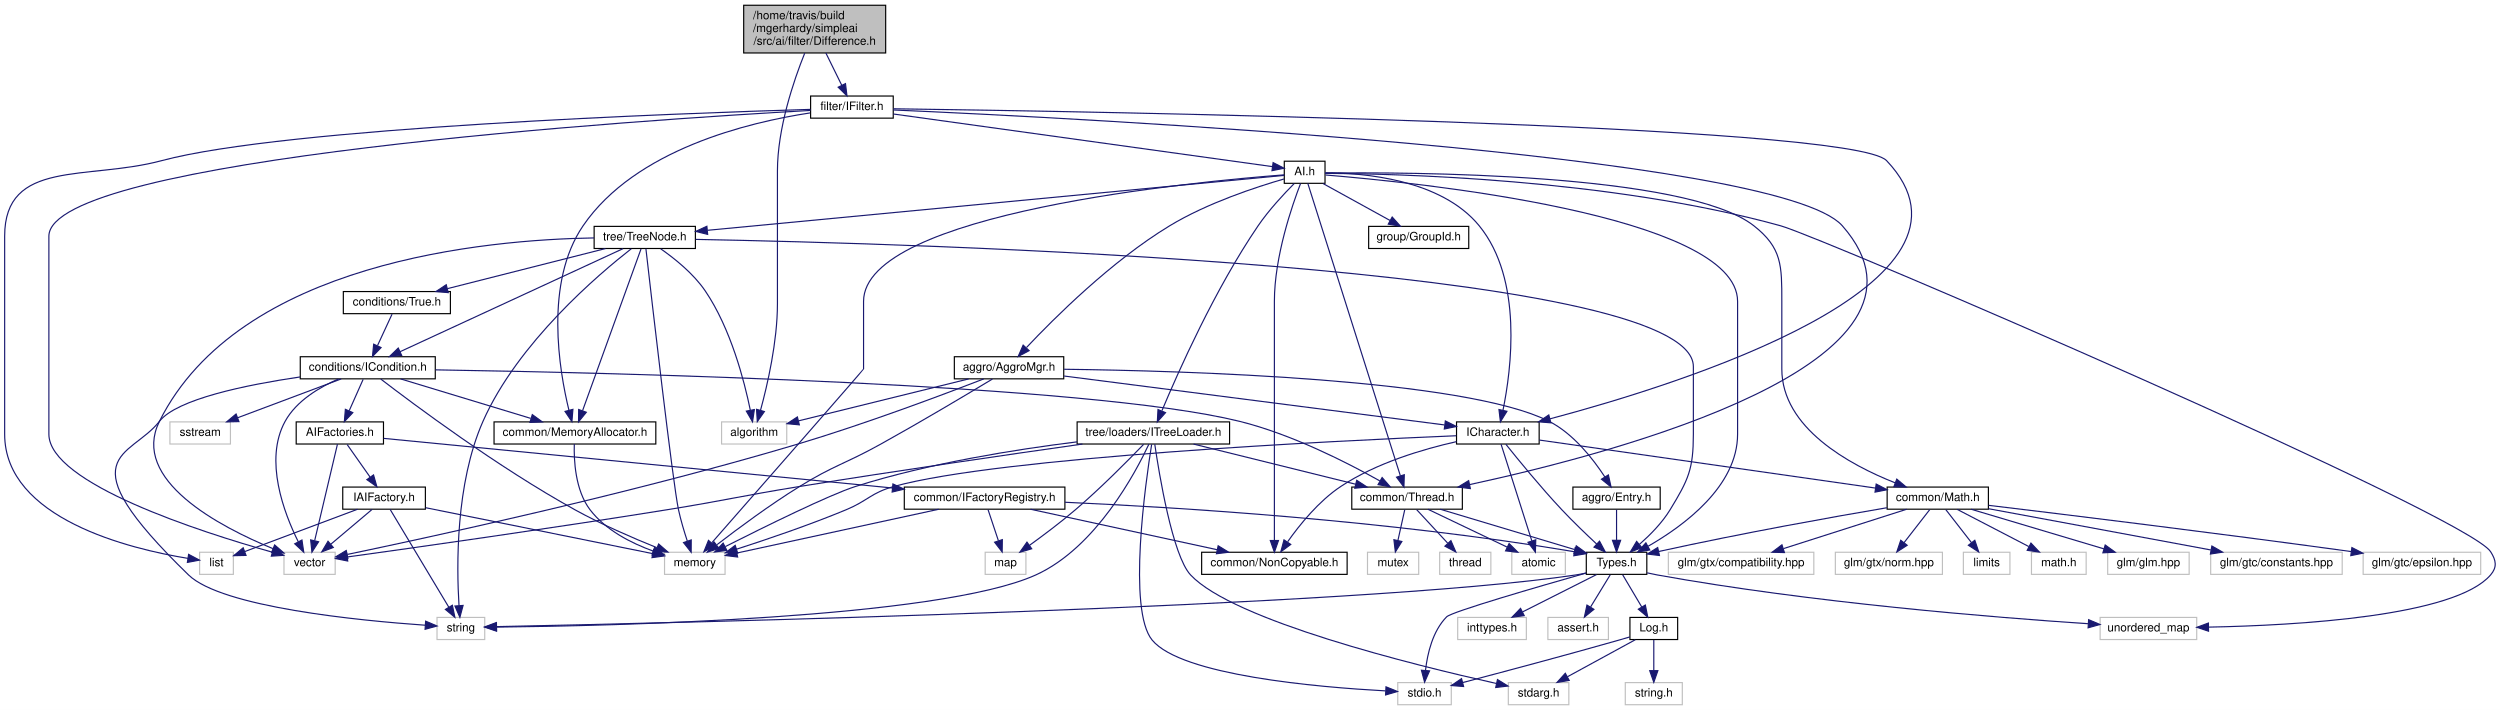
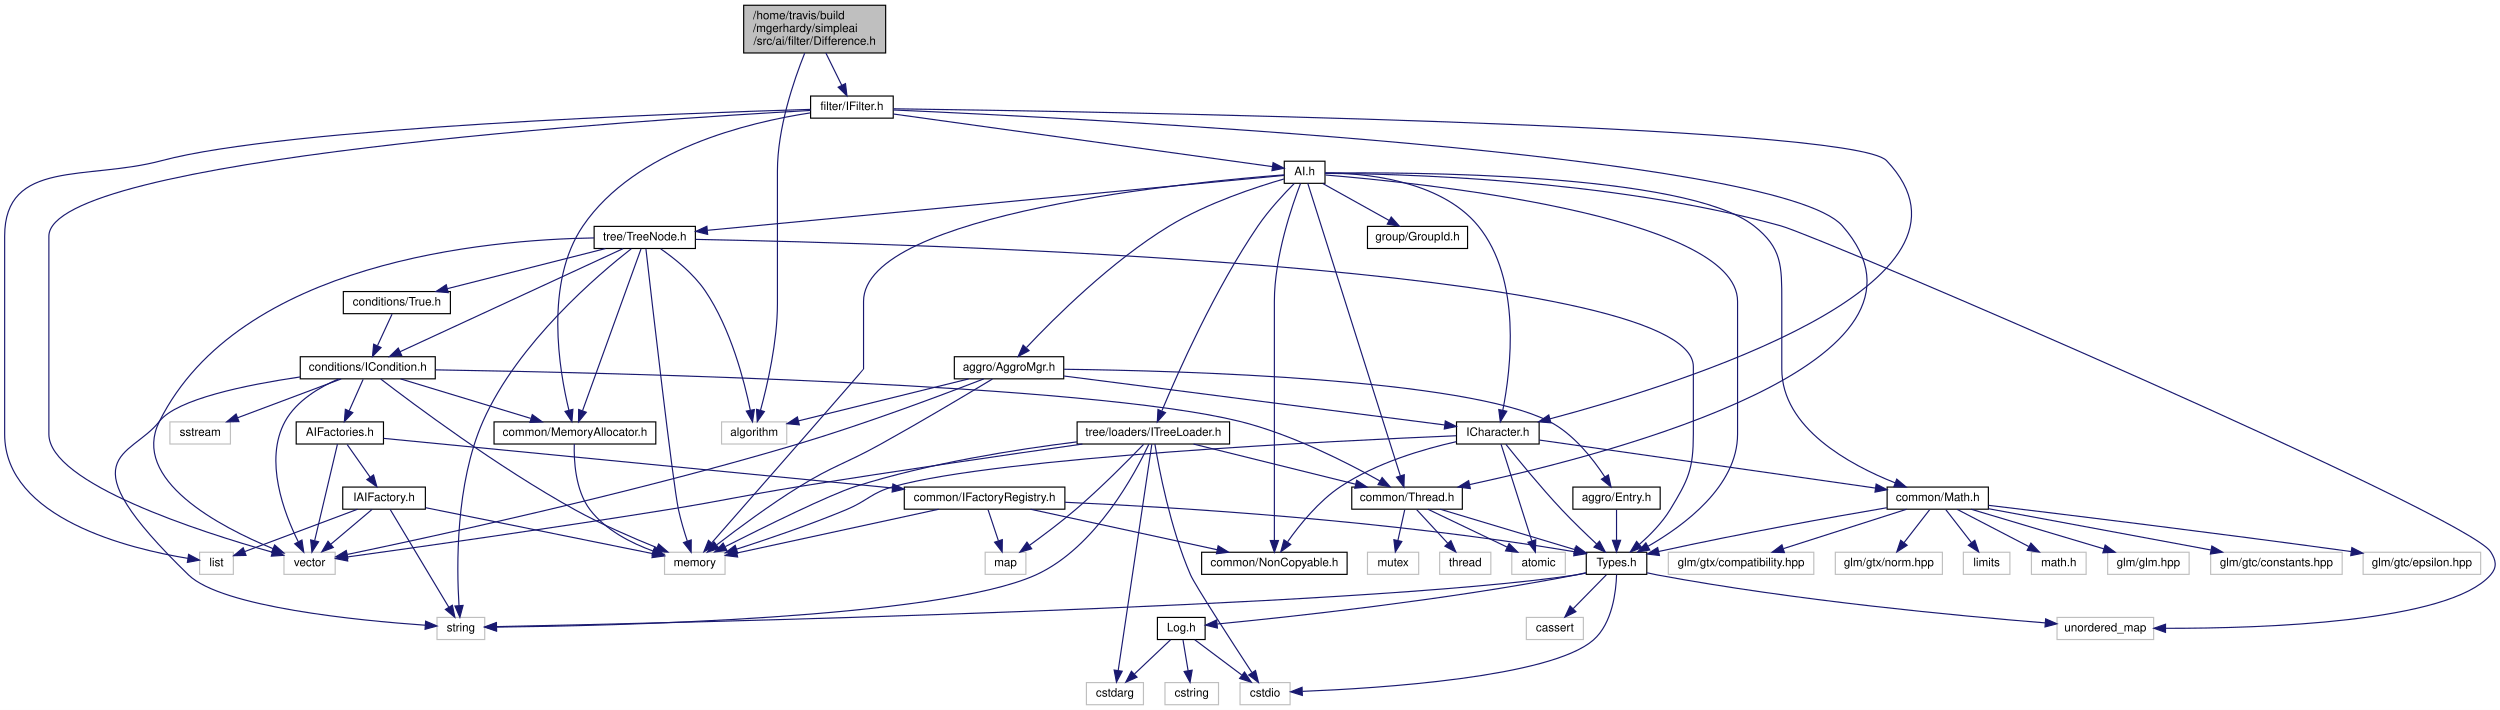
- <svg xmlns="http://www.w3.org/2000/svg" xmlns:xlink="http://www.w3.org/1999/xlink" width="2148pt" height="610pt" viewBox="0.00 0.00 2148.09 610.00">
+ <svg xmlns="http://www.w3.org/2000/svg" xmlns:xlink="http://www.w3.org/1999/xlink" width="2148pt" height="610pt" viewBox="0.00 0.00 2148.12 610.00">
  <g id="graph0" class="graph" transform="scale(1 1) rotate(0) translate(4 606)">
-     <polygon fill="white" stroke="none" points="-4,4 -4,-606 2144.09,-606 2144.09,4 -4,4" />
+     <polygon fill="white" stroke="none" points="-4,4 -4,-606 2144.12,-606 2144.12,4 -4,4" />
    <g id="node1" class="node">
      <polygon fill="#bfbfbf" stroke="black" points="635,-560.5 635,-601.5 757,-601.5 757,-560.5 635,-560.5" />
      <text text-anchor="start" x="643" y="-589.5" font-family="Helvetica,sans-Serif" font-size="10.00">/home/travis/build</text>
      <text text-anchor="start" x="643" y="-578.5" font-family="Helvetica,sans-Serif" font-size="10.00">/mgerhardy/simpleai</text>
      <text text-anchor="middle" x="696" y="-567.5" font-family="Helvetica,sans-Serif" font-size="10.00">/src/ai/filter/Difference.h</text>
    </g>
    <g id="node2" class="node">
      <g id="a_node2">
        <a xlink:href="IFilter_8h.html" target="_top" xlink:title="filter/IFilter.h">
          <polygon fill="white" stroke="black" points="692.5,-504.5 692.5,-523.5 763.5,-523.5 763.5,-504.5 692.5,-504.5" />
          <text text-anchor="middle" x="728" y="-511.5" font-family="Helvetica,sans-Serif" font-size="10.00">filter/IFilter.h</text>
        </a>
      </g>
    </g>
    <g id="edge1" class="edge">
      <path fill="none" stroke="midnightblue" d="M705.601,-560.498C709.941,-551.682 715.033,-541.339 719.265,-532.743" />
      <polygon fill="midnightblue" stroke="midnightblue" points="722.464,-534.17 723.74,-523.652 716.183,-531.078 722.464,-534.17" />
    </g>
-     <g id="node29" class="node">
+     <g id="node28" class="node">
      <polygon fill="white" stroke="#bfbfbf" points="616,-224.5 616,-243.5 672,-243.5 672,-224.5 616,-224.5" />
      <text text-anchor="middle" x="644" y="-231.5" font-family="Helvetica,sans-Serif" font-size="10.00">algorithm</text>
    </g>
-     <g id="edge86" class="edge">
+     <g id="edge85" class="edge">
      <path fill="none" stroke="midnightblue" d="M687.425,-560.298C677.946,-536.692 664,-495.722 664,-459 664,-459 664,-459 664,-345 664,-312.438 655.412,-275.315 649.491,-253.592" />
      <polygon fill="midnightblue" stroke="midnightblue" points="652.793,-252.408 646.697,-243.742 646.058,-254.317 652.793,-252.408" />
    </g>
    <g id="node3" class="node">
      <polygon fill="white" stroke="#bfbfbf" points="167.5,-112.5 167.5,-131.5 196.5,-131.5 196.5,-112.5 167.5,-112.5" />
      <text text-anchor="middle" x="182" y="-119.5" font-family="Helvetica,sans-Serif" font-size="10.00">list</text>
    </g>
    <g id="edge2" class="edge">
      <path fill="none" stroke="midnightblue" d="M692.417,-512.03C581.196,-508.728 241.199,-496.505 135,-468 70.684,-450.737 0,-469.593 0,-403 0,-403 0,-403 0,-233 0,-160.252 107.822,-134.324 157.486,-126.24" />
      <polygon fill="midnightblue" stroke="midnightblue" points="158.05,-129.695 167.414,-124.737 157.003,-122.774 158.05,-129.695" />
    </g>
    <g id="node4" class="node">
      <polygon fill="white" stroke="#bfbfbf" points="240,-112.5 240,-131.5 284,-131.5 284,-112.5 240,-112.5" />
      <text text-anchor="middle" x="262" y="-119.5" font-family="Helvetica,sans-Serif" font-size="10.00">vector</text>
    </g>
    <g id="edge3" class="edge">
      <path fill="none" stroke="midnightblue" d="M692.356,-511.125C551.063,-503.229 38,-469.945 38,-403 38,-403 38,-403 38,-233 38,-190.729 168.151,-148.987 230.036,-131.528" />
      <polygon fill="midnightblue" stroke="midnightblue" points="231.005,-134.892 239.703,-128.842 229.131,-128.147 231.005,-134.892" />
    </g>
    <g id="node5" class="node">
      <g id="a_node5">
        <a xlink:href="ICharacter_8h.html" target="_top" xlink:title="ICharacter.h">
          <polygon fill="white" stroke="black" points="1247.5,-224.5 1247.5,-243.5 1318.5,-243.5 1318.5,-224.5 1247.5,-224.5" />
          <text text-anchor="middle" x="1283" y="-231.5" font-family="Helvetica,sans-Serif" font-size="10.00">ICharacter.h</text>
        </a>
      </g>
    </g>
    <g id="edge4" class="edge">
      <path fill="none" stroke="midnightblue" d="M763.71,-512.551C925.964,-510.342 1587.12,-499.431 1617,-468 1717.37,-362.426 1439.84,-275.867 1327.68,-246.099" />
      <polygon fill="midnightblue" stroke="midnightblue" points="1328.55,-242.709 1317.99,-243.56 1326.78,-249.481 1328.55,-242.709" />
    </g>
-     <g id="node26" class="node">
-       <g id="a_node26">
+     <g id="node25" class="node">
+       <g id="a_node25">
        <a xlink:href="AI_8h.html" target="_top" xlink:title="AI.h">
          <polygon fill="white" stroke="black" points="1099.5,-448.5 1099.5,-467.5 1134.5,-467.5 1134.5,-448.5 1099.5,-448.5" />
          <text text-anchor="middle" x="1117" y="-455.5" font-family="Helvetica,sans-Serif" font-size="10.00">AI.h</text>
        </a>
      </g>
    </g>
-     <g id="edge27" class="edge">
+     <g id="edge26" class="edge">
      <path fill="none" stroke="midnightblue" d="M763.552,-508.065C840.284,-497.413 1020.06,-472.457 1089.21,-462.857" />
      <polygon fill="midnightblue" stroke="midnightblue" points="1089.91,-466.295 1099.33,-461.453 1088.94,-459.361 1089.91,-466.295" />
    </g>
-     <g id="node32" class="node">
-       <g id="a_node32">
+     <g id="node31" class="node">
+       <g id="a_node31">
        <a xlink:href="MemoryAllocator_8h.html" target="_top" xlink:title="common/MemoryAllocator.h">
          <polygon fill="white" stroke="black" points="420.5,-224.5 420.5,-243.5 559.5,-243.5 559.5,-224.5 420.5,-224.5" />
          <text text-anchor="middle" x="490" y="-231.5" font-family="Helvetica,sans-Serif" font-size="10.00">common/MemoryAllocator.h</text>
        </a>
      </g>
    </g>
-     <g id="edge84" class="edge">
+     <g id="edge83" class="edge">
      <path fill="none" stroke="midnightblue" d="M692.078,-508.987C639.187,-500.955 541.796,-477.608 497,-412 463.671,-363.186 476.442,-287.9 484.877,-253.406" />
      <polygon fill="midnightblue" stroke="midnightblue" points="488.265,-254.284 487.4,-243.725 481.491,-252.519 488.265,-254.284" />
    </g>
-     <g id="node35" class="node">
-       <g id="a_node35">
+     <g id="node34" class="node">
+       <g id="a_node34">
        <a xlink:href="Thread_8h.html" target="_top" xlink:title="common/Thread.h">
          <polygon fill="white" stroke="black" points="1157.5,-168.5 1157.5,-187.5 1252.5,-187.5 1252.5,-168.5 1157.5,-168.5" />
          <text text-anchor="middle" x="1205" y="-175.5" font-family="Helvetica,sans-Serif" font-size="10.00">common/Thread.h</text>
        </a>
      </g>
    </g>
-     <g id="edge85" class="edge">
+     <g id="edge84" class="edge">
      <path fill="none" stroke="midnightblue" d="M763.526,-511.525C917.775,-504.763 1524.15,-474.345 1579,-412 1681.82,-295.123 1384.88,-216.835 1258.73,-189.636" />
      <polygon fill="midnightblue" stroke="midnightblue" points="1259.38,-186.195 1248.87,-187.539 1257.92,-193.042 1259.38,-186.195" />
    </g>
    <g id="node6" class="node">
      <g id="a_node6">
        <a xlink:href="NonCopyable_8h.html" target="_top" xlink:title="common/NonCopyable.h">
          <polygon fill="white" stroke="black" points="1028.5,-112.5 1028.5,-131.5 1153.5,-131.5 1153.5,-112.5 1028.5,-112.5" />
          <text text-anchor="middle" x="1091" y="-119.5" font-family="Helvetica,sans-Serif" font-size="10.00">common/NonCopyable.h</text>
        </a>
      </g>
    </g>
    <g id="edge5" class="edge">
      <path fill="none" stroke="midnightblue" d="M1247.45,-226.532C1218.82,-220.11 1178.46,-208.231 1148,-188 1129.13,-175.465 1112.7,-155.116 1102.39,-140.524" />
      <polygon fill="midnightblue" stroke="midnightblue" points="1105.05,-138.211 1096.53,-131.907 1099.26,-142.145 1105.05,-138.211" />
    </g>
    <g id="node7" class="node">
      <g id="a_node7">
        <a xlink:href="Math_8h.html" target="_top" xlink:title="common/Math.h">
          <polygon fill="white" stroke="black" points="1617.5,-168.5 1617.5,-187.5 1704.5,-187.5 1704.5,-168.5 1617.5,-168.5" />
          <text text-anchor="middle" x="1661" y="-175.5" font-family="Helvetica,sans-Serif" font-size="10.00">common/Math.h</text>
        </a>
      </g>
    </g>
    <g id="edge6" class="edge">
      <path fill="none" stroke="midnightblue" d="M1318.56,-227.92C1385.13,-218.409 1528.91,-197.869 1607.33,-186.667" />
      <polygon fill="midnightblue" stroke="midnightblue" points="1608.08,-190.096 1617.49,-185.216 1607.09,-183.166 1608.08,-190.096" />
    </g>
    <g id="node8" class="node">
      <g id="a_node8">
        <a xlink:href="Types_8h.html" target="_top" xlink:title="Types.h">
          <polygon fill="white" stroke="black" points="1359,-112.5 1359,-131.5 1411,-131.5 1411,-112.5 1359,-112.5" />
          <text text-anchor="middle" x="1385" y="-119.5" font-family="Helvetica,sans-Serif" font-size="10.00">Types.h</text>
        </a>
      </g>
    </g>
-     <g id="edge24" class="edge">
+     <g id="edge23" class="edge">
      <path fill="none" stroke="midnightblue" d="M1289.84,-224.34C1299.99,-211.644 1319.77,-187.384 1338,-168 1347.58,-157.816 1358.88,-146.963 1368,-138.467" />
      <polygon fill="midnightblue" stroke="midnightblue" points="1370.37,-141.036 1375.35,-131.683 1365.63,-135.89 1370.37,-141.036" />
    </g>
-     <g id="node24" class="node">
+     <g id="node23" class="node">
      <polygon fill="white" stroke="#bfbfbf" points="1295,-112.5 1295,-131.5 1341,-131.5 1341,-112.5 1295,-112.5" />
      <text text-anchor="middle" x="1318" y="-119.5" font-family="Helvetica,sans-Serif" font-size="10.00">atomic</text>
    </g>
-     <g id="edge25" class="edge">
+     <g id="edge24" class="edge">
      <path fill="none" stroke="midnightblue" d="M1285.75,-224.368C1291.42,-206.537 1304.54,-165.295 1312.19,-141.272" />
      <polygon fill="midnightblue" stroke="midnightblue" points="1315.57,-142.182 1315.27,-131.591 1308.9,-140.059 1315.57,-142.182" />
    </g>
-     <g id="node25" class="node">
+     <g id="node24" class="node">
      <polygon fill="white" stroke="#bfbfbf" points="567,-112.5 567,-131.5 619,-131.5 619,-112.5 567,-112.5" />
      <text text-anchor="middle" x="593" y="-119.5" font-family="Helvetica,sans-Serif" font-size="10.00">memory</text>
    </g>
-     <g id="edge26" class="edge">
+     <g id="edge25" class="edge">
      <path fill="none" stroke="midnightblue" d="M1247.25,-231.603C1145.44,-227.356 855.411,-213.315 764,-188 744.461,-182.589 741.725,-175.775 723,-168 691.706,-155.007 655.17,-142.594 628.814,-134.109" />
      <polygon fill="midnightblue" stroke="midnightblue" points="629.835,-130.761 619.244,-131.056 627.707,-137.43 629.835,-130.761" />
    </g>
    <g id="edge7" class="edge">
      <path fill="none" stroke="midnightblue" d="M1617.28,-169.746C1570.94,-161.854 1495.41,-148.417 1421.3,-132.176" />
      <polygon fill="midnightblue" stroke="midnightblue" points="1421.85,-128.713 1411.33,-129.972 1420.34,-135.548 1421.85,-128.713" />
    </g>
-     <g id="node17" class="node">
+     <g id="node16" class="node">
      <polygon fill="white" stroke="#bfbfbf" points="1807,-112.5 1807,-131.5 1877,-131.5 1877,-112.5 1807,-112.5" />
      <text text-anchor="middle" x="1842" y="-119.5" font-family="Helvetica,sans-Serif" font-size="10.00">glm/glm.hpp</text>
    </g>
-     <g id="edge17" class="edge">
+     <g id="edge16" class="edge">
      <path fill="none" stroke="midnightblue" d="M1689.68,-168.444C1720.53,-159.241 1769.73,-144.562 1803.83,-134.388" />
      <polygon fill="midnightblue" stroke="midnightblue" points="1804.87,-137.729 1813.45,-131.516 1802.87,-131.021 1804.87,-137.729" />
    </g>
-     <g id="node18" class="node">
+     <g id="node17" class="node">
      <polygon fill="white" stroke="#bfbfbf" points="1895.5,-112.5 1895.5,-131.5 2008.5,-131.5 2008.5,-112.5 1895.5,-112.5" />
      <text text-anchor="middle" x="1952" y="-119.5" font-family="Helvetica,sans-Serif" font-size="10.00">glm/gtc/constants.hpp</text>
    </g>
-     <g id="edge18" class="edge">
+     <g id="edge17" class="edge">
      <path fill="none" stroke="midnightblue" d="M1704.57,-168.916C1755.46,-159.471 1839.81,-143.819 1895.65,-133.457" />
      <polygon fill="midnightblue" stroke="midnightblue" points="1896.53,-136.852 1905.73,-131.587 1895.26,-129.97 1896.53,-136.852" />
    </g>
-     <g id="node19" class="node">
+     <g id="node18" class="node">
      <polygon fill="white" stroke="#bfbfbf" points="2026.5,-112.5 2026.5,-131.5 2127.5,-131.5 2127.5,-112.5 2026.5,-112.5" />
      <text text-anchor="middle" x="2077" y="-119.5" font-family="Helvetica,sans-Serif" font-size="10.00">glm/gtc/epsilon.hpp</text>
    </g>
-     <g id="edge19" class="edge">
+     <g id="edge18" class="edge">
      <path fill="none" stroke="midnightblue" d="M1704.61,-171.817C1769.93,-163.982 1897.32,-148.422 2016.26,-132.074" />
      <polygon fill="midnightblue" stroke="midnightblue" points="2016.84,-135.527 2026.27,-130.693 2015.89,-128.593 2016.84,-135.527" />
    </g>
-     <g id="node20" class="node">
+     <g id="node19" class="node">
      <polygon fill="white" stroke="#bfbfbf" points="1429.5,-112.5 1429.5,-131.5 1554.5,-131.5 1554.5,-112.5 1429.5,-112.5" />
      <text text-anchor="middle" x="1492" y="-119.5" font-family="Helvetica,sans-Serif" font-size="10.00">glm/gtx/compatibility.hpp</text>
    </g>
-     <g id="edge20" class="edge">
+     <g id="edge19" class="edge">
      <path fill="none" stroke="midnightblue" d="M1634.22,-168.444C1605.67,-159.32 1560.27,-144.813 1528.46,-134.651" />
      <polygon fill="midnightblue" stroke="midnightblue" points="1529.24,-131.226 1518.65,-131.516 1527.11,-137.894 1529.24,-131.226" />
    </g>
-     <g id="node21" class="node">
+     <g id="node20" class="node">
      <polygon fill="white" stroke="#bfbfbf" points="1573,-112.5 1573,-131.5 1665,-131.5 1665,-112.5 1573,-112.5" />
      <text text-anchor="middle" x="1619" y="-119.5" font-family="Helvetica,sans-Serif" font-size="10.00">glm/gtx/norm.hpp</text>
    </g>
-     <g id="edge21" class="edge">
+     <g id="edge20" class="edge">
      <path fill="none" stroke="midnightblue" d="M1654.06,-168.083C1648.07,-160.377 1639.25,-149.033 1631.95,-139.653" />
      <polygon fill="midnightblue" stroke="midnightblue" points="1634.71,-137.496 1625.81,-131.751 1629.18,-141.793 1634.71,-137.496" />
    </g>
-     <g id="node22" class="node">
+     <g id="node21" class="node">
      <polygon fill="white" stroke="#bfbfbf" points="1683,-112.5 1683,-131.5 1723,-131.5 1723,-112.5 1683,-112.5" />
      <text text-anchor="middle" x="1703" y="-119.5" font-family="Helvetica,sans-Serif" font-size="10.00">limits</text>
    </g>
-     <g id="edge22" class="edge">
+     <g id="edge21" class="edge">
      <path fill="none" stroke="midnightblue" d="M1667.94,-168.083C1673.93,-160.377 1682.75,-149.033 1690.05,-139.653" />
      <polygon fill="midnightblue" stroke="midnightblue" points="1692.82,-141.793 1696.19,-131.751 1687.29,-137.496 1692.82,-141.793" />
    </g>
-     <g id="node23" class="node">
+     <g id="node22" class="node">
      <polygon fill="white" stroke="#bfbfbf" points="1741.5,-112.5 1741.5,-131.5 1788.5,-131.5 1788.5,-112.5 1741.5,-112.5" />
      <text text-anchor="middle" x="1765" y="-119.5" font-family="Helvetica,sans-Serif" font-size="10.00">math.h</text>
    </g>
-     <g id="edge23" class="edge">
+     <g id="edge22" class="edge">
      <path fill="none" stroke="midnightblue" d="M1677.71,-168.324C1694.31,-159.703 1720,-146.364 1739.22,-136.386" />
      <polygon fill="midnightblue" stroke="midnightblue" points="1741.07,-139.369 1748.33,-131.655 1737.84,-133.156 1741.07,-139.369" />
    </g>
    <g id="node9" class="node">
      <g id="a_node9">
        <a xlink:href="Log_8h.html" target="_top" xlink:title="Log.h">
-           <polygon fill="white" stroke="black" points="1396.5,-56.5 1396.5,-75.5 1437.5,-75.5 1437.5,-56.5 1396.5,-56.5" />
-           <text text-anchor="middle" x="1417" y="-63.5" font-family="Helvetica,sans-Serif" font-size="10.00">Log.h</text>
+           <polygon fill="white" stroke="black" points="990.5,-56.5 990.5,-75.5 1031.5,-75.5 1031.5,-56.5 990.5,-56.5" />
+           <text text-anchor="middle" x="1011" y="-63.5" font-family="Helvetica,sans-Serif" font-size="10.00">Log.h</text>
        </a>
      </g>
    </g>
    <g id="edge8" class="edge">
-       <path fill="none" stroke="midnightblue" d="M1390.28,-112.083C1394.71,-104.613 1401.16,-93.724 1406.62,-84.52" />
-       <polygon fill="midnightblue" stroke="midnightblue" points="1409.73,-86.138 1411.81,-75.751 1403.71,-82.57 1409.73,-86.138" />
+       <path fill="none" stroke="midnightblue" d="M1358.7,-113.878C1355.78,-113.193 1352.83,-112.55 1350,-112 1237.52,-90.155 1101.97,-75.672 1042.06,-69.866" />
+       <polygon fill="midnightblue" stroke="midnightblue" points="1042.06,-66.351 1031.78,-68.883 1041.4,-73.319 1042.06,-66.351" />
    </g>
    <g id="node10" class="node">
-       <polygon fill="white" stroke="#bfbfbf" points="1197,-0.5 1197,-19.5 1243,-19.5 1243,-0.5 1197,-0.5" />
-       <text text-anchor="middle" x="1220" y="-7.5" font-family="Helvetica,sans-Serif" font-size="10.00">stdio.h</text>
+       <polygon fill="white" stroke="#bfbfbf" points="1061.5,-0.5 1061.5,-19.5 1104.5,-19.5 1104.5,-0.5 1061.5,-0.5" />
+       <text text-anchor="middle" x="1083" y="-7.5" font-family="Helvetica,sans-Serif" font-size="10.00">cstdio</text>
    </g>
    <g id="edge15" class="edge">
-       <path fill="none" stroke="midnightblue" d="M1358.86,-113.638C1318.04,-102.04 1243.32,-80.38 1239,-76 1227.02,-63.842 1222.52,-44.568 1220.86,-30.159" />
-       <polygon fill="midnightblue" stroke="midnightblue" points="1224.33,-29.573 1220.06,-19.876 1217.35,-30.119 1224.33,-29.573" />
+       <path fill="none" stroke="midnightblue" d="M1385.05,-112.308C1384.62,-98.189 1381.58,-70.402 1365,-56 1328.13,-23.968 1180.97,-14.587 1115.13,-11.964" />
+       <polygon fill="midnightblue" stroke="midnightblue" points="1115.04,-8.459 1104.92,-11.586 1114.78,-15.454 1115.04,-8.459" />
    </g>
    <g id="node13" class="node">
      <polygon fill="white" stroke="#bfbfbf" points="371.5,-56.5 371.5,-75.5 412.5,-75.5 412.5,-56.5 371.5,-56.5" />
      <text text-anchor="middle" x="392" y="-63.5" font-family="Helvetica,sans-Serif" font-size="10.00">string</text>
    </g>
    <g id="edge12" class="edge">
      <path fill="none" stroke="midnightblue" d="M1358.75,-113.634C1355.81,-112.995 1352.85,-112.429 1350,-112 1164.86,-84.148 565.687,-70.503 422.8,-67.598" />
      <polygon fill="midnightblue" stroke="midnightblue" points="422.645,-64.094 412.577,-67.393 422.505,-71.093 422.645,-64.094" />
    </g>
    <g id="node14" class="node">
-       <polygon fill="white" stroke="#bfbfbf" points="1800.5,-56.5 1800.5,-75.5 1883.5,-75.5 1883.5,-56.5 1800.5,-56.5" />
-       <text text-anchor="middle" x="1842" y="-63.5" font-family="Helvetica,sans-Serif" font-size="10.00">unordered_map</text>
+       <polygon fill="white" stroke="#bfbfbf" points="1763.5,-56.5 1763.5,-75.5 1846.5,-75.5 1846.5,-56.5 1763.5,-56.5" />
+       <text text-anchor="middle" x="1805" y="-63.5" font-family="Helvetica,sans-Serif" font-size="10.00">unordered_map</text>
    </g>
    <g id="edge13" class="edge">
-       <path fill="none" stroke="midnightblue" d="M1411.28,-113.804C1414.21,-113.133 1417.16,-112.514 1420,-112 1552.18,-88.088 1710.12,-75.412 1790.09,-70.095" />
-       <polygon fill="midnightblue" stroke="midnightblue" points="1790.63,-73.568 1800.38,-69.423 1790.18,-66.582 1790.63,-73.568" />
+       <path fill="none" stroke="midnightblue" d="M1411.29,-113.833C1414.21,-113.157 1417.16,-112.528 1420,-112 1538.32,-89.978 1679.21,-76.763 1753.4,-70.798" />
+       <polygon fill="midnightblue" stroke="midnightblue" points="1753.73,-74.284 1763.42,-70.004 1753.17,-67.305 1753.73,-74.284" />
    </g>
    <g id="node15" class="node">
-       <polygon fill="white" stroke="#bfbfbf" points="1326,-56.5 1326,-75.5 1378,-75.5 1378,-56.5 1326,-56.5" />
-       <text text-anchor="middle" x="1352" y="-63.5" font-family="Helvetica,sans-Serif" font-size="10.00">assert.h</text>
+       <polygon fill="white" stroke="#bfbfbf" points="1307.5,-56.5 1307.5,-75.5 1356.5,-75.5 1356.5,-56.5 1307.5,-56.5" />
+       <text text-anchor="middle" x="1332" y="-63.5" font-family="Helvetica,sans-Serif" font-size="10.00">cassert</text>
    </g>
    <g id="edge14" class="edge">
-       <path fill="none" stroke="midnightblue" d="M1379.55,-112.083C1374.99,-104.613 1368.33,-93.724 1362.71,-84.52" />
-       <polygon fill="midnightblue" stroke="midnightblue" points="1365.55,-82.459 1357.35,-75.751 1359.58,-86.109 1365.55,-82.459" />
-     </g>
-     <g id="node16" class="node">
-       <polygon fill="white" stroke="#bfbfbf" points="1248.5,-56.5 1248.5,-75.5 1307.5,-75.5 1307.5,-56.5 1248.5,-56.5" />
-       <text text-anchor="middle" x="1278" y="-63.5" font-family="Helvetica,sans-Serif" font-size="10.00">inttypes.h</text>
-     </g>
-     <g id="edge16" class="edge">
-       <path fill="none" stroke="midnightblue" d="M1367.81,-112.324C1350.65,-103.664 1324.05,-90.242 1304.25,-80.249" />
-       <polygon fill="midnightblue" stroke="midnightblue" points="1305.65,-77.035 1295.15,-75.654 1302.5,-83.285 1305.65,-77.035" />
+       <path fill="none" stroke="midnightblue" d="M1376.25,-112.083C1368.53,-104.22 1357.1,-92.569 1347.78,-83.081" />
+       <polygon fill="midnightblue" stroke="midnightblue" points="1350.09,-80.436 1340.59,-75.751 1345.1,-85.34 1350.09,-80.436" />
    </g>
    <g id="edge9" class="edge">
-       <path fill="none" stroke="midnightblue" d="M1396.37,-58.726C1393.23,-57.798 1390.03,-56.864 1387,-56 1340.54,-42.775 1286.53,-28.403 1252.8,-19.547" />
-       <polygon fill="midnightblue" stroke="midnightblue" points="1253.58,-16.131 1243.02,-16.983 1251.8,-22.903 1253.58,-16.131" />
+       <path fill="none" stroke="midnightblue" d="M1022.57,-56.324C1033.42,-48.185 1049.88,-35.84 1062.88,-26.087" />
+       <polygon fill="midnightblue" stroke="midnightblue" points="1065.32,-28.634 1071.22,-19.834 1061.12,-23.034 1065.32,-28.634" />
    </g>
    <g id="node11" class="node">
-       <polygon fill="white" stroke="#bfbfbf" points="1292,-0.5 1292,-19.5 1344,-19.5 1344,-0.5 1292,-0.5" />
-       <text text-anchor="middle" x="1318" y="-7.5" font-family="Helvetica,sans-Serif" font-size="10.00">stdarg.h</text>
+       <polygon fill="white" stroke="#bfbfbf" points="929.5,-0.5 929.5,-19.5 978.5,-19.5 978.5,-0.5 929.5,-0.5" />
+       <text text-anchor="middle" x="954" y="-7.5" font-family="Helvetica,sans-Serif" font-size="10.00">cstdarg</text>
    </g>
    <g id="edge10" class="edge">
-       <path fill="none" stroke="midnightblue" d="M1401.09,-56.324C1385.36,-47.743 1361.06,-34.486 1342.79,-24.522" />
-       <polygon fill="midnightblue" stroke="midnightblue" points="1344.32,-21.37 1333.87,-19.654 1340.97,-27.516 1344.32,-21.37" />
+       <path fill="none" stroke="midnightblue" d="M1001.84,-56.324C993.499,-48.42 980.968,-36.548 970.823,-26.938" />
+       <polygon fill="midnightblue" stroke="midnightblue" points="972.991,-24.171 963.325,-19.834 968.177,-29.252 972.991,-24.171" />
    </g>
    <g id="node12" class="node">
-       <polygon fill="white" stroke="#bfbfbf" points="1392.5,-0.5 1392.5,-19.5 1441.5,-19.5 1441.5,-0.5 1392.5,-0.5" />
-       <text text-anchor="middle" x="1417" y="-7.5" font-family="Helvetica,sans-Serif" font-size="10.00">string.h</text>
+       <polygon fill="white" stroke="#bfbfbf" points="997,-0.5 997,-19.5 1043,-19.5 1043,-0.5 997,-0.5" />
+       <text text-anchor="middle" x="1020" y="-7.5" font-family="Helvetica,sans-Serif" font-size="10.00">cstring</text>
    </g>
    <g id="edge11" class="edge">
-       <path fill="none" stroke="midnightblue" d="M1417,-56.083C1417,-49.006 1417,-38.861 1417,-29.986" />
-       <polygon fill="midnightblue" stroke="midnightblue" points="1420.5,-29.751 1417,-19.751 1413.5,-29.751 1420.5,-29.751" />
-     </g>
-     <g id="edge38" class="edge">
-       <path fill="none" stroke="midnightblue" d="M1134.75,-457.549C1166.82,-457.476 1234.16,-452.224 1267,-412 1304.68,-365.85 1294.62,-288.614 1287.4,-253.447" />
-       <polygon fill="midnightblue" stroke="midnightblue" points="1290.8,-252.607 1285.22,-243.6 1283.97,-254.12 1290.8,-252.607" />
-     </g>
-     <g id="edge82" class="edge">
+       <path fill="none" stroke="midnightblue" d="M1012.49,-56.083C1013.68,-48.927 1015.39,-38.635 1016.88,-29.691" />
+       <polygon fill="midnightblue" stroke="midnightblue" points="1020.35,-30.19 1018.54,-19.751 1013.45,-29.04 1020.35,-30.19" />
+     </g>
+     <g id="edge37" class="edge">
+       <path fill="none" stroke="midnightblue" d="M1134.61,-457.49C1166.44,-457.32 1233.28,-451.916 1266,-412 1303.79,-365.897 1294.24,-288.637 1287.27,-253.455" />
+       <polygon fill="midnightblue" stroke="midnightblue" points="1290.68,-252.649 1285.16,-243.604 1283.83,-254.115 1290.68,-252.649" />
+     </g>
+     <g id="edge81" class="edge">
      <path fill="none" stroke="midnightblue" d="M1113.49,-448.325C1106.4,-429.959 1091,-385.658 1091,-347 1091,-347 1091,-347 1091,-233 1091,-200.948 1091,-163.643 1091,-141.749" />
      <polygon fill="midnightblue" stroke="midnightblue" points="1094.5,-141.558 1091,-131.558 1087.5,-141.558 1094.5,-141.558" />
    </g>
-     <g id="edge83" class="edge">
+     <g id="edge82" class="edge">
      <path fill="none" stroke="midnightblue" d="M1134.75,-457.309C1202.63,-458.138 1444.8,-457.782 1503,-412 1527.2,-392.959 1527,-377.795 1527,-347 1527,-347 1527,-347 1527,-289 1527,-238.394 1584.8,-206.812 1624.48,-191.095" />
      <polygon fill="midnightblue" stroke="midnightblue" points="1625.77,-194.347 1633.88,-187.529 1623.29,-187.802 1625.77,-194.347" />
    </g>
-     <g id="edge81" class="edge">
+     <g id="edge80" class="edge">
      <path fill="none" stroke="midnightblue" d="M1134.94,-455.65C1209.25,-449.579 1489,-421.756 1489,-347 1489,-347 1489,-347 1489,-233 1489,-188.223 1442.94,-154.325 1412.12,-136.658" />
      <polygon fill="midnightblue" stroke="midnightblue" points="1413.56,-133.457 1403.12,-131.702 1410.19,-139.59 1413.56,-133.457" />
    </g>
+     <g id="edge27" class="edge">
+       <path fill="none" stroke="midnightblue" d="M1134.52,-457.056C1191.85,-456.823 1378.66,-452.769 1526,-412 1561.94,-402.056 2115.87,-163.388 2136,-132 2140.8,-124.518 2141.85,-118.695 2136,-112 2100.39,-71.219 1940.65,-65.988 1856.79,-66.143" />
+       <polygon fill="midnightblue" stroke="midnightblue" points="1856.69,-62.643 1846.71,-66.188 1856.72,-69.643 1856.69,-62.643" />
+     </g>
    <g id="edge28" class="edge">
-       <path fill="none" stroke="midnightblue" d="M1134.52,-457.056C1191.85,-456.823 1378.66,-452.769 1526,-412 1561.94,-402.056 2115.87,-163.388 2136,-132 2140.8,-124.518 2141.79,-118.744 2136,-112 2105.4,-76.36 1969.79,-68.65 1893.89,-67.171" />
-       <polygon fill="midnightblue" stroke="midnightblue" points="1893.65,-63.667 1883.6,-67.002 1893.54,-70.666 1893.65,-63.667" />
-     </g>
-     <g id="edge29" class="edge">
      <path fill="none" stroke="midnightblue" d="M1099.48,-455.777C1024.94,-450.103 738,-423.307 738,-347 738,-347 738,-347 738,-289 738,-288.385 644.273,-181.458 607.529,-139.563" />
      <polygon fill="midnightblue" stroke="midnightblue" points="610.021,-137.096 600.796,-131.886 604.759,-141.712 610.021,-137.096" />
    </g>
+     <g id="node26" class="node">
+       <g id="a_node26">
+         <a xlink:href="GroupId_8h.html" target="_top" xlink:title="group/GroupId.h">
+           <polygon fill="white" stroke="black" points="1171,-392.5 1171,-411.5 1257,-411.5 1257,-392.5 1171,-392.5" />
+           <text text-anchor="middle" x="1214" y="-399.5" font-family="Helvetica,sans-Serif" font-size="10.00">group/GroupId.h</text>
+         </a>
+       </g>
+     </g>
+     <g id="edge29" class="edge">
+       <path fill="none" stroke="midnightblue" d="M1132.58,-448.324C1148,-439.743 1171.81,-426.486 1189.71,-416.522" />
+       <polygon fill="midnightblue" stroke="midnightblue" points="1191.42,-419.577 1198.45,-411.655 1188.01,-413.461 1191.42,-419.577" />
+     </g>
    <g id="node27" class="node">
      <g id="a_node27">
-         <a xlink:href="GroupId_8h.html" target="_top" xlink:title="group/GroupId.h">
-           <polygon fill="white" stroke="black" points="1172,-392.5 1172,-411.5 1258,-411.5 1258,-392.5 1172,-392.5" />
-           <text text-anchor="middle" x="1215" y="-399.5" font-family="Helvetica,sans-Serif" font-size="10.00">group/GroupId.h</text>
-         </a>
-       </g>
-     </g>
-     <g id="edge30" class="edge">
-       <path fill="none" stroke="midnightblue" d="M1132.75,-448.324C1148.32,-439.743 1172.38,-426.486 1190.46,-416.522" />
-       <polygon fill="midnightblue" stroke="midnightblue" points="1192.22,-419.546 1199.29,-411.655 1188.85,-413.415 1192.22,-419.546" />
-     </g>
-     <g id="node28" class="node">
-       <g id="a_node28">
        <a xlink:href="AggroMgr_8h.html" target="_top" xlink:title="aggro/AggroMgr.h">
          <polygon fill="white" stroke="black" points="816,-280.5 816,-299.5 910,-299.5 910,-280.5 816,-280.5" />
          <text text-anchor="middle" x="863" y="-287.5" font-family="Helvetica,sans-Serif" font-size="10.00">aggro/AggroMgr.h</text>
        </a>
      </g>
    </g>
-     <g id="edge31" class="edge">
+     <g id="edge30" class="edge">
      <path fill="none" stroke="midnightblue" d="M1099.22,-452.221C1075.66,-445.429 1033.33,-431.596 1001,-412 951.059,-381.726 901.893,-332.78 877.99,-307.415" />
      <polygon fill="midnightblue" stroke="midnightblue" points="880.261,-304.718 870.888,-299.778 875.135,-309.485 880.261,-304.718" />
    </g>
-     <g id="node31" class="node">
-       <g id="a_node31">
+     <g id="node30" class="node">
+       <g id="a_node30">
        <a xlink:href="TreeNode_8h.html" target="_top" xlink:title="tree/TreeNode.h">
          <polygon fill="white" stroke="black" points="506.5,-392.5 506.5,-411.5 593.5,-411.5 593.5,-392.5 506.5,-392.5" />
          <text text-anchor="middle" x="550" y="-399.5" font-family="Helvetica,sans-Serif" font-size="10.00">tree/TreeNode.h</text>
        </a>
      </g>
    </g>
-     <g id="edge39" class="edge">
+     <g id="edge38" class="edge">
      <path fill="none" stroke="midnightblue" d="M1099.41,-455.325C1024.12,-448.155 727.306,-419.886 604.076,-408.15" />
      <polygon fill="midnightblue" stroke="midnightblue" points="604.04,-404.631 593.753,-407.167 603.377,-411.599 604.04,-404.631" />
    </g>
-     <g id="edge80" class="edge">
+     <g id="edge79" class="edge">
      <path fill="none" stroke="midnightblue" d="M1119.73,-448.375C1132,-409.621 1182.17,-251.133 1199.26,-197.125" />
      <polygon fill="midnightblue" stroke="midnightblue" points="1202.62,-198.114 1202.3,-187.524 1195.95,-196.002 1202.62,-198.114" />
    </g>
-     <g id="node43" class="node">
-       <g id="a_node43">
+     <g id="node42" class="node">
+       <g id="a_node42">
        <a xlink:href="ITreeLoader_8h.html" target="_top" xlink:title="tree/loaders/ITreeLoader.h">
          <polygon fill="white" stroke="black" points="921.5,-224.5 921.5,-243.5 1052.5,-243.5 1052.5,-224.5 921.5,-224.5" />
          <text text-anchor="middle" x="987" y="-231.5" font-family="Helvetica,sans-Serif" font-size="10.00">tree/loaders/ITreeLoader.h</text>
        </a>
      </g>
    </g>
-     <g id="edge72" class="edge">
+     <g id="edge71" class="edge">
      <path fill="none" stroke="midnightblue" d="M1107.99,-448.264C1099.36,-439.588 1086.31,-425.644 1077,-412 1040,-357.753 1008.24,-286.247 994.4,-253.193" />
      <polygon fill="midnightblue" stroke="midnightblue" points="997.465,-251.445 990.413,-243.538 990.995,-254.117 997.465,-251.445" />
    </g>
-     <g id="edge32" class="edge">
+     <g id="edge31" class="edge">
      <path fill="none" stroke="midnightblue" d="M841.271,-280.45C807.24,-267.25 739.137,-241.595 680,-224 538.087,-181.777 365.193,-144.359 294.486,-129.641" />
      <polygon fill="midnightblue" stroke="midnightblue" points="294.924,-126.158 284.422,-127.556 293.504,-133.012 294.924,-126.158" />
    </g>
-     <g id="edge34" class="edge">
+     <g id="edge33" class="edge">
      <path fill="none" stroke="midnightblue" d="M910.363,-282.91C991.667,-272.457 1156.78,-251.229 1237.08,-240.904" />
      <polygon fill="midnightblue" stroke="midnightblue" points="1237.89,-244.328 1247.37,-239.581 1237,-237.385 1237.89,-244.328" />
    </g>
-     <g id="edge33" class="edge">
+     <g id="edge32" class="edge">
      <path fill="none" stroke="midnightblue" d="M848.76,-280.36C827.761,-267.689 787.173,-243.459 752,-224 721.733,-207.256 712.431,-206.173 683,-188 657.584,-172.305 629.955,-151.79 612.109,-138.044" />
      <polygon fill="midnightblue" stroke="midnightblue" points="613.775,-134.906 603.731,-131.534 609.48,-140.434 613.775,-134.906" />
    </g>
-     <g id="edge35" class="edge">
+     <g id="edge34" class="edge">
      <path fill="none" stroke="midnightblue" d="M828.299,-280.444C788.494,-270.629 723.429,-254.585 682.208,-244.421" />
      <polygon fill="midnightblue" stroke="midnightblue" points="682.818,-240.967 672.271,-241.971 681.142,-247.763 682.818,-240.967" />
    </g>
-     <g id="node30" class="node">
-       <g id="a_node30">
+     <g id="node29" class="node">
+       <g id="a_node29">
        <a xlink:href="Entry_8h.html" target="_top" xlink:title="aggro/Entry.h">
          <polygon fill="white" stroke="black" points="1347.5,-168.5 1347.5,-187.5 1422.5,-187.5 1422.5,-168.5 1347.5,-168.5" />
          <text text-anchor="middle" x="1385" y="-175.5" font-family="Helvetica,sans-Serif" font-size="10.00">aggro/Entry.h</text>
        </a>
      </g>
    </g>
-     <g id="edge36" class="edge">
+     <g id="edge35" class="edge">
      <path fill="none" stroke="midnightblue" d="M910.307,-288.729C1013.43,-287.45 1255,-280.523 1327,-244 1348,-233.347 1364.91,-211.611 1374.94,-196.213" />
      <polygon fill="midnightblue" stroke="midnightblue" points="1377.98,-197.945 1380.26,-187.599 1372.03,-194.262 1377.98,-197.945" />
    </g>
-     <g id="edge37" class="edge">
+     <g id="edge36" class="edge">
      <path fill="none" stroke="midnightblue" d="M1385,-168.083C1385,-161.006 1385,-150.861 1385,-141.986" />
      <polygon fill="midnightblue" stroke="midnightblue" points="1388.5,-141.751 1385,-131.751 1381.5,-141.751 1388.5,-141.751" />
    </g>
-     <g id="edge68" class="edge">
+     <g id="edge67" class="edge">
      <path fill="none" stroke="midnightblue" d="M506.371,-401.583C413.992,-400.059 201.511,-381.206 133,-244 107.888,-193.708 184.659,-153.468 230.441,-134.621" />
      <polygon fill="midnightblue" stroke="midnightblue" points="231.973,-137.778 239.965,-130.823 229.38,-131.276 231.973,-137.778" />
    </g>
-     <g id="edge40" class="edge">
+     <g id="edge39" class="edge">
      <path fill="none" stroke="midnightblue" d="M593.762,-400.317C774.198,-396.932 1451,-378.41 1451,-291 1451,-291 1451,-291 1451,-233 1451,-202.775 1446.73,-193.808 1431,-168 1424.14,-156.753 1413.85,-146.32 1404.73,-138.337" />
      <polygon fill="midnightblue" stroke="midnightblue" points="1406.74,-135.46 1396.82,-131.742 1402.26,-140.836 1406.74,-135.46" />
    </g>
-     <g id="edge69" class="edge">
+     <g id="edge68" class="edge">
      <path fill="none" stroke="midnightblue" d="M538.432,-392.291C510.763,-370.714 440.85,-311.604 411,-244 387.326,-190.384 388.3,-119.073 390.396,-85.706" />
      <polygon fill="midnightblue" stroke="midnightblue" points="393.898,-85.808 391.145,-75.577 386.917,-85.291 393.898,-85.808" />
    </g>
-     <g id="edge70" class="edge">
+     <g id="edge69" class="edge">
      <path fill="none" stroke="midnightblue" d="M550.99,-392.301C555.509,-352.691 574.17,-190.363 579,-168 580.946,-158.992 583.89,-149.199 586.577,-141.055" />
      <polygon fill="midnightblue" stroke="midnightblue" points="589.918,-142.1 589.855,-131.506 583.298,-139.827 589.918,-142.1" />
    </g>
-     <g id="edge71" class="edge">
+     <g id="edge70" class="edge">
      <path fill="none" stroke="midnightblue" d="M563.731,-392.191C575.394,-384.069 591.817,-371.021 602,-356 623.966,-323.599 635.582,-278.543 640.696,-253.557" />
      <polygon fill="midnightblue" stroke="midnightblue" points="644.158,-254.087 642.602,-243.607 637.283,-252.77 644.158,-254.087" />
    </g>
-     <g id="edge41" class="edge">
+     <g id="edge40" class="edge">
      <path fill="none" stroke="midnightblue" d="M546.774,-392.075C537.289,-365.832 509.354,-288.545 496.548,-253.117" />
      <polygon fill="midnightblue" stroke="midnightblue" points="499.788,-251.783 493.097,-243.568 493.205,-254.162 499.788,-251.783" />
    </g>
-     <g id="node33" class="node">
-       <g id="a_node33">
+     <g id="node32" class="node">
+       <g id="a_node32">
        <a xlink:href="ICondition_8h.html" target="_top" xlink:title="Condition related stuff. ">
          <polygon fill="white" stroke="black" points="254,-280.5 254,-299.5 370,-299.5 370,-280.5 254,-280.5" />
          <text text-anchor="middle" x="312" y="-287.5" font-family="Helvetica,sans-Serif" font-size="10.00">conditions/ICondition.h</text>
        </a>
      </g>
    </g>
-     <g id="edge43" class="edge">
+     <g id="edge42" class="edge">
      <path fill="none" stroke="midnightblue" d="M531.325,-392.368C489.615,-373.091 388.709,-326.454 339.672,-303.789" />
      <polygon fill="midnightblue" stroke="midnightblue" points="341.134,-300.61 330.589,-299.591 338.198,-306.964 341.134,-300.61" />
    </g>
-     <g id="node42" class="node">
-       <g id="a_node42">
+     <g id="node41" class="node">
+       <g id="a_node41">
        <a xlink:href="True_8h.html" target="_top" xlink:title="conditions/True.h">
          <polygon fill="white" stroke="black" points="291,-336.5 291,-355.5 383,-355.5 383,-336.5 291,-336.5" />
          <text text-anchor="middle" x="337" y="-343.5" font-family="Helvetica,sans-Serif" font-size="10.00">conditions/True.h</text>
        </a>
      </g>
    </g>
-     <g id="edge66" class="edge">
+     <g id="edge65" class="edge">
      <path fill="none" stroke="midnightblue" d="M516.25,-392.444C479.482,-383.122 420.554,-368.183 380.378,-357.997" />
      <polygon fill="midnightblue" stroke="midnightblue" points="381.146,-354.581 370.593,-355.516 379.426,-361.367 381.146,-354.581" />
    </g>
-     <g id="edge42" class="edge">
+     <g id="edge41" class="edge">
      <path fill="none" stroke="midnightblue" d="M489.456,-224.461C489.054,-211.045 490.147,-184.828 503,-168 516.364,-150.503 538.383,-139.327 557.296,-132.49" />
      <polygon fill="midnightblue" stroke="midnightblue" points="558.466,-135.789 566.84,-129.299 556.247,-129.15 558.466,-135.789" />
    </g>
-     <g id="edge45" class="edge">
+     <g id="edge44" class="edge">
      <path fill="none" stroke="midnightblue" d="M286.839,-280.378C270.581,-273.343 250.707,-261.645 241,-244 222.664,-210.67 240.087,-165.025 252.331,-140.42" />
      <polygon fill="midnightblue" stroke="midnightblue" points="255.445,-142.017 256.99,-131.535 249.246,-138.766 255.445,-142.017" />
    </g>
-     <g id="edge44" class="edge">
+     <g id="edge43" class="edge">
      <path fill="none" stroke="midnightblue" d="M253.871,-282.128C207.48,-275.307 147.876,-263.079 133,-244 108.104,-212.07 50.421,-216.438 158,-112 186.583,-84.252 304.592,-72.786 361.301,-68.808" />
      <polygon fill="midnightblue" stroke="midnightblue" points="361.717,-72.288 371.462,-68.13 361.251,-65.303 361.717,-72.288" />
    </g>
-     <g id="edge47" class="edge">
+     <g id="edge46" class="edge">
      <path fill="none" stroke="midnightblue" d="M323.19,-280.303C350.578,-259.266 423.594,-204.663 490,-168 512.755,-155.436 539.716,-143.764 560.346,-135.457" />
      <polygon fill="midnightblue" stroke="midnightblue" points="561.913,-138.6 569.918,-131.66 559.332,-132.094 561.913,-138.6" />
    </g>
-     <g id="edge48" class="edge">
+     <g id="edge47" class="edge">
      <path fill="none" stroke="midnightblue" d="M340.205,-280.444C370.41,-271.28 418.511,-256.688 452.029,-246.519" />
      <polygon fill="midnightblue" stroke="midnightblue" points="453.374,-249.769 461.927,-243.516 451.342,-243.07 453.374,-249.769" />
    </g>
-     <g id="node34" class="node">
+     <g id="node33" class="node">
      <polygon fill="white" stroke="#bfbfbf" points="142,-224.5 142,-243.5 194,-243.5 194,-224.5 142,-224.5" />
      <text text-anchor="middle" x="168" y="-231.5" font-family="Helvetica,sans-Serif" font-size="10.00">sstream</text>
    </g>
-     <g id="edge46" class="edge">
+     <g id="edge45" class="edge">
      <path fill="none" stroke="midnightblue" d="M289.183,-280.444C265.168,-271.438 227.171,-257.189 200.131,-247.049" />
      <polygon fill="midnightblue" stroke="midnightblue" points="201.303,-243.751 190.71,-243.516 198.845,-250.305 201.303,-243.751" />
    </g>
-     <g id="edge49" class="edge">
+     <g id="edge48" class="edge">
      <path fill="none" stroke="midnightblue" d="M370.257,-288.223C522.657,-285.757 930.338,-276.254 1061,-244 1105.78,-232.945 1153.87,-208.364 1181.6,-192.799" />
      <polygon fill="midnightblue" stroke="midnightblue" points="1183.57,-195.705 1190.51,-187.706 1180.09,-189.626 1183.57,-195.705" />
    </g>
-     <g id="node38" class="node">
-       <g id="a_node38">
+     <g id="node37" class="node">
+       <g id="a_node37">
        <a xlink:href="AIFactories_8h.html" target="_top" xlink:title="AIFactories.h">
          <polygon fill="white" stroke="black" points="250.5,-224.5 250.5,-243.5 325.5,-243.5 325.5,-224.5 250.5,-224.5" />
          <text text-anchor="middle" x="288" y="-231.5" font-family="Helvetica,sans-Serif" font-size="10.00">AIFactories.h</text>
        </a>
      </g>
    </g>
-     <g id="edge54" class="edge">
+     <g id="edge53" class="edge">
      <path fill="none" stroke="midnightblue" d="M308.037,-280.083C304.787,-272.77 300.081,-262.181 296.046,-253.103" />
      <polygon fill="midnightblue" stroke="midnightblue" points="299.149,-251.468 291.889,-243.751 292.752,-254.311 299.149,-251.468" />
    </g>
-     <g id="edge50" class="edge">
+     <g id="edge49" class="edge">
      <path fill="none" stroke="midnightblue" d="M1233.52,-168.444C1264.79,-159.064 1315.01,-143.998 1348.97,-133.809" />
      <polygon fill="midnightblue" stroke="midnightblue" points="1350.38,-137.041 1358.95,-130.815 1348.37,-130.336 1350.38,-137.041" />
    </g>
-     <g id="edge53" class="edge">
+     <g id="edge52" class="edge">
      <path fill="none" stroke="midnightblue" d="M1222.91,-168.444C1241.25,-159.675 1270.01,-145.935 1291.09,-135.858" />
      <polygon fill="midnightblue" stroke="midnightblue" points="1292.67,-138.986 1300.18,-131.516 1289.65,-132.67 1292.67,-138.986" />
    </g>
-     <g id="node36" class="node">
+     <g id="node35" class="node">
      <polygon fill="white" stroke="#bfbfbf" points="1233,-112.5 1233,-131.5 1277,-131.5 1277,-112.5 1233,-112.5" />
      <text text-anchor="middle" x="1255" y="-119.5" font-family="Helvetica,sans-Serif" font-size="10.00">thread</text>
    </g>
-     <g id="edge51" class="edge">
+     <g id="edge50" class="edge">
      <path fill="none" stroke="midnightblue" d="M1213.26,-168.083C1220.46,-160.298 1231.11,-148.801 1239.85,-139.367" />
      <polygon fill="midnightblue" stroke="midnightblue" points="1242.67,-141.467 1246.9,-131.751 1237.53,-136.711 1242.67,-141.467" />
    </g>
-     <g id="node37" class="node">
+     <g id="node36" class="node">
      <polygon fill="white" stroke="#bfbfbf" points="1171,-112.5 1171,-131.5 1215,-131.5 1215,-112.5 1171,-112.5" />
      <text text-anchor="middle" x="1193" y="-119.5" font-family="Helvetica,sans-Serif" font-size="10.00">mutex</text>
    </g>
-     <g id="edge52" class="edge">
+     <g id="edge51" class="edge">
      <path fill="none" stroke="midnightblue" d="M1203.02,-168.083C1201.43,-160.927 1199.14,-150.635 1197.15,-141.691" />
      <polygon fill="midnightblue" stroke="midnightblue" points="1200.53,-140.754 1194.94,-131.751 1193.7,-142.272 1200.53,-140.754" />
    </g>
-     <g id="edge65" class="edge">
+     <g id="edge64" class="edge">
      <path fill="none" stroke="midnightblue" d="M285.96,-224.368C281.764,-206.617 272.085,-165.666 266.396,-141.597" />
      <polygon fill="midnightblue" stroke="midnightblue" points="269.737,-140.518 264.031,-131.591 262.925,-142.128 269.737,-140.518" />
    </g>
-     <g id="node39" class="node">
-       <g id="a_node39">
+     <g id="node38" class="node">
+       <g id="a_node38">
        <a xlink:href="IAIFactory_8h.html" target="_top" xlink:title="IAIFactory.h">
          <polygon fill="white" stroke="black" points="290.5,-168.5 290.5,-187.5 361.5,-187.5 361.5,-168.5 290.5,-168.5" />
          <text text-anchor="middle" x="326" y="-175.5" font-family="Helvetica,sans-Serif" font-size="10.00">IAIFactory.h</text>
        </a>
      </g>
    </g>
-     <g id="edge55" class="edge">
+     <g id="edge54" class="edge">
      <path fill="none" stroke="midnightblue" d="M294.275,-224.083C299.642,-216.455 307.518,-205.264 314.079,-195.941" />
      <polygon fill="midnightblue" stroke="midnightblue" points="316.949,-197.943 319.842,-187.751 311.225,-193.915 316.949,-197.943" />
    </g>
-     <g id="node40" class="node">
-       <g id="a_node40">
+     <g id="node39" class="node">
+       <g id="a_node39">
        <a xlink:href="IFactoryRegistry_8h.html" target="_top" xlink:title="common/IFactoryRegistry.h">
          <polygon fill="white" stroke="black" points="773,-168.5 773,-187.5 911,-187.5 911,-168.5 773,-168.5" />
          <text text-anchor="middle" x="842" y="-175.5" font-family="Helvetica,sans-Serif" font-size="10.00">common/IFactoryRegistry.h</text>
        </a>
      </g>
    </g>
-     <g id="edge60" class="edge">
+     <g id="edge59" class="edge">
      <path fill="none" stroke="midnightblue" d="M325.643,-229.331C415.064,-220.615 641.79,-198.515 762.897,-186.71" />
      <polygon fill="midnightblue" stroke="midnightblue" points="763.242,-190.194 772.855,-185.74 762.562,-183.227 763.242,-190.194" />
    </g>
-     <g id="edge59" class="edge">
+     <g id="edge58" class="edge">
      <path fill="none" stroke="midnightblue" d="M303.183,-168.444C276.742,-158.528 233.35,-142.256 206.296,-132.111" />
      <polygon fill="midnightblue" stroke="midnightblue" points="207.389,-128.783 196.797,-128.549 204.931,-135.337 207.389,-128.783" />
    </g>
-     <g id="edge58" class="edge">
+     <g id="edge57" class="edge">
      <path fill="none" stroke="midnightblue" d="M315.717,-168.324C306.164,-160.263 291.72,-148.077 280.216,-138.369" />
      <polygon fill="midnightblue" stroke="midnightblue" points="282.37,-135.608 272.47,-131.834 277.856,-140.958 282.37,-135.608" />
    </g>
-     <g id="edge57" class="edge">
+     <g id="edge56" class="edge">
      <path fill="none" stroke="midnightblue" d="M331.179,-168.368C342.023,-150.296 367.294,-108.176 381.616,-84.307" />
      <polygon fill="midnightblue" stroke="midnightblue" points="384.701,-85.967 386.845,-75.591 378.699,-82.366 384.701,-85.967" />
    </g>
-     <g id="edge56" class="edge">
+     <g id="edge55" class="edge">
      <path fill="none" stroke="midnightblue" d="M361.732,-169.773C412.648,-159.476 505.566,-140.683 556.76,-130.329" />
      <polygon fill="midnightblue" stroke="midnightblue" points="557.612,-133.728 566.719,-128.315 556.224,-126.867 557.612,-133.728" />
    </g>
-     <g id="edge62" class="edge">
+     <g id="edge61" class="edge">
      <path fill="none" stroke="midnightblue" d="M881.455,-168.444C924.892,-159.023 994.786,-143.866 1041.78,-133.675" />
      <polygon fill="midnightblue" stroke="midnightblue" points="1042.7,-137.056 1051.73,-131.516 1041.22,-130.215 1042.7,-137.056" />
    </g>
-     <g id="edge61" class="edge">
+     <g id="edge60" class="edge">
      <path fill="none" stroke="midnightblue" d="M911.069,-174.458C1007.22,-170.128 1186.89,-159.166 1348.59,-131.976" />
      <polygon fill="midnightblue" stroke="midnightblue" points="1349.46,-135.379 1358.73,-130.247 1348.28,-128.479 1349.46,-135.379" />
    </g>
-     <g id="edge63" class="edge">
+     <g id="edge62" class="edge">
      <path fill="none" stroke="midnightblue" d="M802.545,-168.444C754.864,-158.103 675.305,-140.849 629.154,-130.841" />
      <polygon fill="midnightblue" stroke="midnightblue" points="629.8,-127.399 619.285,-128.7 628.316,-134.24 629.8,-127.399" />
    </g>
-     <g id="node41" class="node">
+     <g id="node40" class="node">
      <polygon fill="white" stroke="#bfbfbf" points="842.5,-112.5 842.5,-131.5 877.5,-131.5 877.5,-112.5 842.5,-112.5" />
      <text text-anchor="middle" x="860" y="-119.5" font-family="Helvetica,sans-Serif" font-size="10.00">map</text>
    </g>
-     <g id="edge64" class="edge">
+     <g id="edge63" class="edge">
      <path fill="none" stroke="midnightblue" d="M844.972,-168.083C847.384,-160.849 850.864,-150.409 853.868,-141.397" />
      <polygon fill="midnightblue" stroke="midnightblue" points="857.241,-142.345 857.083,-131.751 850.6,-140.131 857.241,-142.345" />
    </g>
-     <g id="edge67" class="edge">
+     <g id="edge66" class="edge">
      <path fill="none" stroke="midnightblue" d="M332.872,-336.083C329.486,-328.77 324.584,-318.181 320.381,-309.103" />
      <polygon fill="midnightblue" stroke="midnightblue" points="323.429,-307.355 316.051,-299.751 317.077,-310.296 323.429,-307.355" />
    </g>
-     <g id="edge76" class="edge">
+     <g id="edge75" class="edge">
      <path fill="none" stroke="midnightblue" d="M926.076,-224.47C864.647,-215.754 767.138,-201.605 683,-188 632.219,-179.789 619.787,-176.175 569,-168 469.073,-151.914 350.454,-135.2 294.409,-127.445" />
      <polygon fill="midnightblue" stroke="midnightblue" points="294.759,-123.96 284.375,-126.06 293.802,-130.895 294.759,-123.96" />
    </g>
-     <g id="edge79" class="edge">
-       <path fill="none" stroke="midnightblue" d="M985.53,-224.165C980.392,-192.02 964.669,-81.825 986,-56 1011.05,-25.673 1128,-15.571 1186.5,-12.381" />
-       <polygon fill="midnightblue" stroke="midnightblue" points="1186.9,-15.865 1196.71,-11.862 1186.54,-8.874 1186.9,-15.865" />
-     </g>
    <g id="edge78" class="edge">
-       <path fill="none" stroke="midnightblue" d="M988.219,-224.298C991.867,-199.412 1003.42,-128.666 1019,-112 1055.56,-72.899 1210.49,-34.649 1281.8,-18.728" />
-       <polygon fill="midnightblue" stroke="midnightblue" points="1282.68,-22.118 1291.69,-16.544 1281.18,-15.283 1282.68,-22.118" />
-     </g>
-     <g id="edge75" class="edge">
+       <path fill="none" stroke="midnightblue" d="M988.326,-224.489C991.667,-204.307 1001.44,-152.226 1019,-112 1022.83,-103.232 1054.33,-54.712 1071.67,-28.242" />
+       <polygon fill="midnightblue" stroke="midnightblue" points="1074.78,-29.884 1077.34,-19.602 1068.92,-26.044 1074.78,-29.884" />
+     </g>
+     <g id="edge77" class="edge">
+       <path fill="none" stroke="midnightblue" d="M985.706,-224.297C980.851,-191.633 963.642,-75.866 956.818,-29.957" />
+       <polygon fill="midnightblue" stroke="midnightblue" points="960.253,-29.26 955.321,-19.884 953.329,-30.29 960.253,-29.26" />
+     </g>
+     <g id="edge74" class="edge">
      <path fill="none" stroke="midnightblue" d="M983.148,-224.309C972.12,-200.681 937.851,-135.472 886,-112 802.619,-74.255 517.134,-68.166 422.645,-67.187" />
      <polygon fill="midnightblue" stroke="midnightblue" points="422.625,-63.687 412.594,-67.095 422.561,-70.686 422.625,-63.687" />
    </g>
-     <g id="edge74" class="edge">
+     <g id="edge73" class="edge">
      <path fill="none" stroke="midnightblue" d="M921.413,-226.346C869.001,-219.873 794.124,-208.019 731,-188 708.943,-181.005 652.696,-153.272 619.214,-136.373" />
      <polygon fill="midnightblue" stroke="midnightblue" points="620.521,-133.112 610.019,-131.715 617.358,-139.356 620.521,-133.112" />
    </g>
-     <g id="edge73" class="edge">
+     <g id="edge72" class="edge">
      <path fill="none" stroke="midnightblue" d="M1021.54,-224.444C1059.25,-215.102 1119.74,-200.119 1160.86,-189.933" />
      <polygon fill="midnightblue" stroke="midnightblue" points="1161.75,-193.318 1170.62,-187.516 1160.07,-186.524 1161.75,-193.318" />
    </g>
-     <g id="edge77" class="edge">
+     <g id="edge76" class="edge">
      <path fill="none" stroke="midnightblue" d="M978.656,-224.225C966.294,-211.384 942.182,-186.946 920,-168 907.376,-157.218 892.444,-146.014 880.634,-137.482" />
      <polygon fill="midnightblue" stroke="midnightblue" points="882.473,-134.494 872.301,-131.53 878.404,-140.191 882.473,-134.494" />
    </g>
  </g>
</svg>
